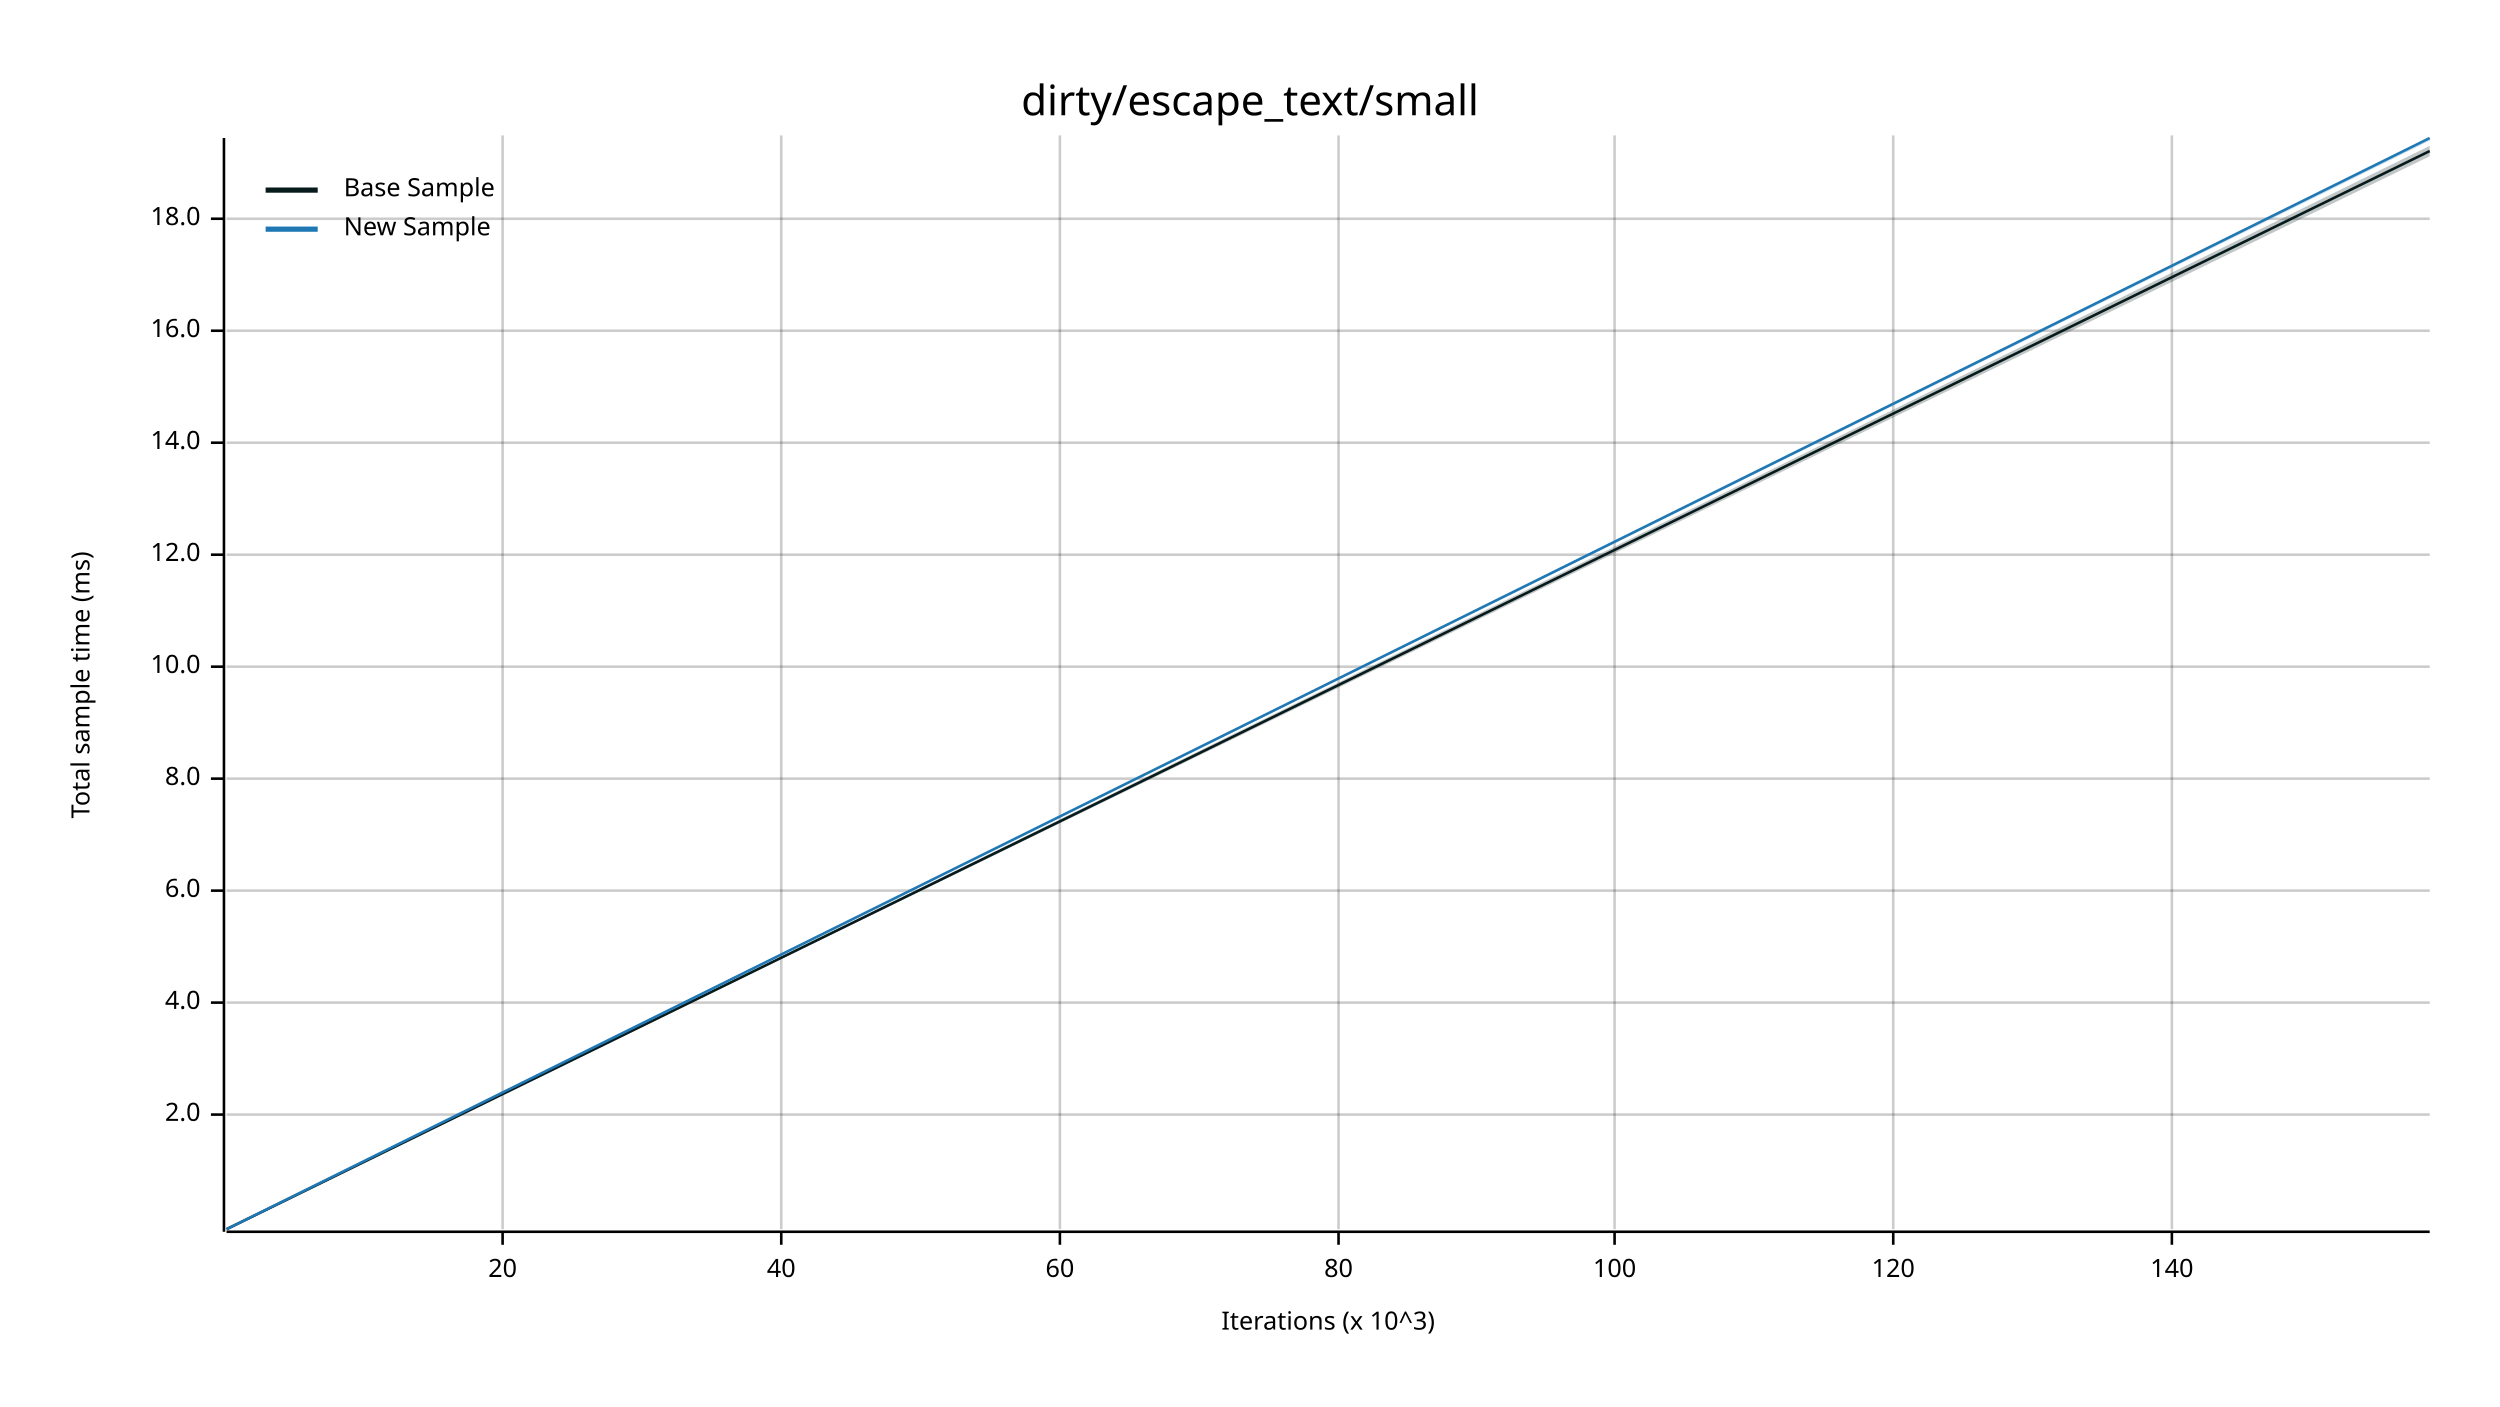
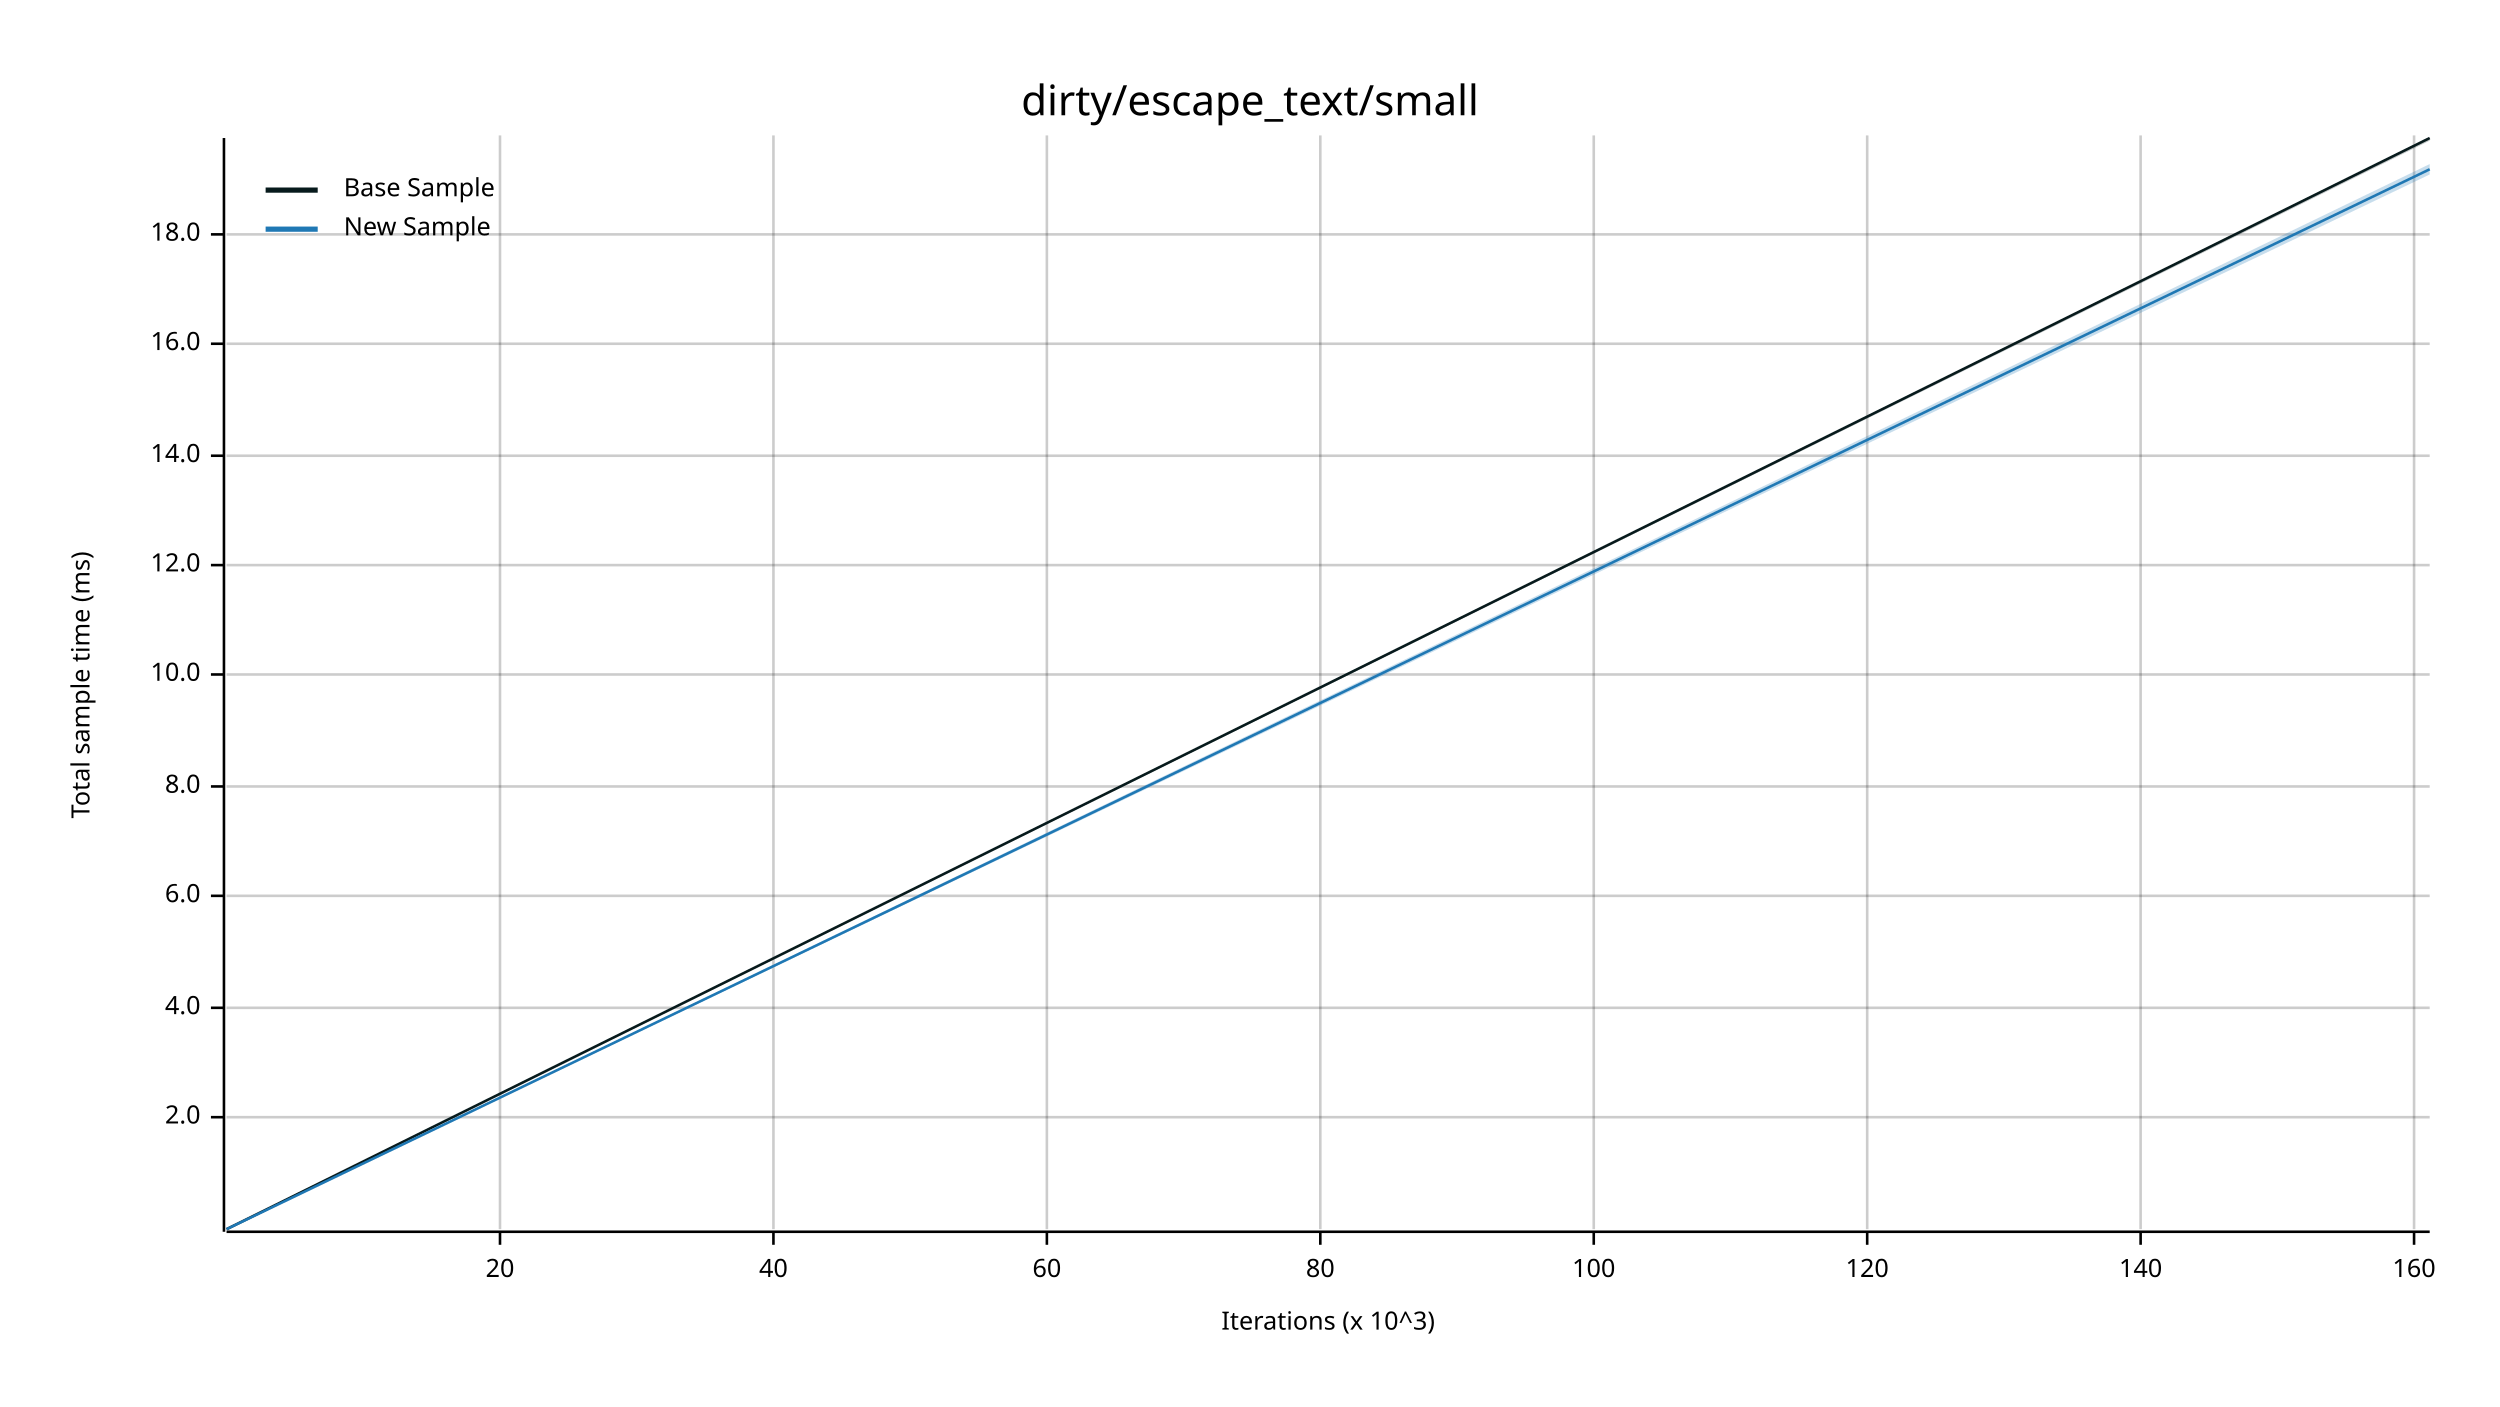
<svg xmlns="http://www.w3.org/2000/svg" width="960" height="540" viewBox="0 0 960 540">
  <text x="480" y="32" dy="0.76em" text-anchor="middle" font-family="sans-serif" font-size="16.129" opacity="1" fill="#000000">
dirty/escape_text/small
</text>
  <text x="27" y="263" dy="0.76em" text-anchor="middle" font-family="sans-serif" font-size="9.677" opacity="1" fill="#000000" transform="rotate(270, 27, 263)">
Total sample time (ms)
</text>
  <text x="510" y="513" dy="-0.5ex" text-anchor="middle" font-family="sans-serif" font-size="9.677" opacity="1" fill="#000000">
Iterations (x 10^3)
</text>
-   <line opacity="0.2" stroke="#000000" stroke-width="1" x1="193" y1="472" x2="193" y2="52" />
-   <line opacity="0.2" stroke="#000000" stroke-width="1" x1="300" y1="472" x2="300" y2="52" />
-   <line opacity="0.2" stroke="#000000" stroke-width="1" x1="407" y1="472" x2="407" y2="52" />
-   <line opacity="0.2" stroke="#000000" stroke-width="1" x1="514" y1="472" x2="514" y2="52" />
-   <line opacity="0.2" stroke="#000000" stroke-width="1" x1="620" y1="472" x2="620" y2="52" />
-   <line opacity="0.2" stroke="#000000" stroke-width="1" x1="727" y1="472" x2="727" y2="52" />
-   <line opacity="0.2" stroke="#000000" stroke-width="1" x1="834" y1="472" x2="834" y2="52" />
-   <line opacity="0.2" stroke="#000000" stroke-width="1" x1="87" y1="428" x2="933" y2="428" />
-   <line opacity="0.2" stroke="#000000" stroke-width="1" x1="87" y1="385" x2="933" y2="385" />
-   <line opacity="0.2" stroke="#000000" stroke-width="1" x1="87" y1="342" x2="933" y2="342" />
-   <line opacity="0.2" stroke="#000000" stroke-width="1" x1="87" y1="299" x2="933" y2="299" />
-   <line opacity="0.2" stroke="#000000" stroke-width="1" x1="87" y1="256" x2="933" y2="256" />
-   <line opacity="0.2" stroke="#000000" stroke-width="1" x1="87" y1="213" x2="933" y2="213" />
-   <line opacity="0.2" stroke="#000000" stroke-width="1" x1="87" y1="170" x2="933" y2="170" />
-   <line opacity="0.2" stroke="#000000" stroke-width="1" x1="87" y1="127" x2="933" y2="127" />
-   <line opacity="0.2" stroke="#000000" stroke-width="1" x1="87" y1="84" x2="933" y2="84" />
+   <line opacity="0.2" stroke="#000000" stroke-width="1" x1="192" y1="472" x2="192" y2="52" />
+   <line opacity="0.2" stroke="#000000" stroke-width="1" x1="297" y1="472" x2="297" y2="52" />
+   <line opacity="0.2" stroke="#000000" stroke-width="1" x1="402" y1="472" x2="402" y2="52" />
+   <line opacity="0.2" stroke="#000000" stroke-width="1" x1="507" y1="472" x2="507" y2="52" />
+   <line opacity="0.2" stroke="#000000" stroke-width="1" x1="612" y1="472" x2="612" y2="52" />
+   <line opacity="0.2" stroke="#000000" stroke-width="1" x1="717" y1="472" x2="717" y2="52" />
+   <line opacity="0.2" stroke="#000000" stroke-width="1" x1="822" y1="472" x2="822" y2="52" />
+   <line opacity="0.2" stroke="#000000" stroke-width="1" x1="927" y1="472" x2="927" y2="52" />
+   <line opacity="0.2" stroke="#000000" stroke-width="1" x1="87" y1="429" x2="933" y2="429" />
+   <line opacity="0.2" stroke="#000000" stroke-width="1" x1="87" y1="387" x2="933" y2="387" />
+   <line opacity="0.2" stroke="#000000" stroke-width="1" x1="87" y1="344" x2="933" y2="344" />
+   <line opacity="0.2" stroke="#000000" stroke-width="1" x1="87" y1="302" x2="933" y2="302" />
+   <line opacity="0.2" stroke="#000000" stroke-width="1" x1="87" y1="259" x2="933" y2="259" />
+   <line opacity="0.2" stroke="#000000" stroke-width="1" x1="87" y1="217" x2="933" y2="217" />
+   <line opacity="0.2" stroke="#000000" stroke-width="1" x1="87" y1="175" x2="933" y2="175" />
+   <line opacity="0.2" stroke="#000000" stroke-width="1" x1="87" y1="132" x2="933" y2="132" />
+   <line opacity="0.2" stroke="#000000" stroke-width="1" x1="87" y1="90" x2="933" y2="90" />
  <polyline fill="none" opacity="1" stroke="#000000" stroke-width="1" points="86,53 86,473 " />
-   <text x="77" y="428" dy="0.5ex" text-anchor="end" font-family="sans-serif" font-size="9.677" opacity="1" fill="#000000">
+   <text x="77" y="429" dy="0.5ex" text-anchor="end" font-family="sans-serif" font-size="9.677" opacity="1" fill="#000000">
2.0
</text>
-   <polyline fill="none" opacity="1" stroke="#000000" stroke-width="1" points="81,428 86,428 " />
-   <text x="77" y="385" dy="0.5ex" text-anchor="end" font-family="sans-serif" font-size="9.677" opacity="1" fill="#000000">
+   <polyline fill="none" opacity="1" stroke="#000000" stroke-width="1" points="81,429 86,429 " />
+   <text x="77" y="387" dy="0.5ex" text-anchor="end" font-family="sans-serif" font-size="9.677" opacity="1" fill="#000000">
4.0
</text>
-   <polyline fill="none" opacity="1" stroke="#000000" stroke-width="1" points="81,385 86,385 " />
-   <text x="77" y="342" dy="0.5ex" text-anchor="end" font-family="sans-serif" font-size="9.677" opacity="1" fill="#000000">
+   <polyline fill="none" opacity="1" stroke="#000000" stroke-width="1" points="81,387 86,387 " />
+   <text x="77" y="344" dy="0.5ex" text-anchor="end" font-family="sans-serif" font-size="9.677" opacity="1" fill="#000000">
6.0
</text>
-   <polyline fill="none" opacity="1" stroke="#000000" stroke-width="1" points="81,342 86,342 " />
-   <text x="77" y="299" dy="0.5ex" text-anchor="end" font-family="sans-serif" font-size="9.677" opacity="1" fill="#000000">
+   <polyline fill="none" opacity="1" stroke="#000000" stroke-width="1" points="81,344 86,344 " />
+   <text x="77" y="302" dy="0.5ex" text-anchor="end" font-family="sans-serif" font-size="9.677" opacity="1" fill="#000000">
8.0
</text>
-   <polyline fill="none" opacity="1" stroke="#000000" stroke-width="1" points="81,299 86,299 " />
-   <text x="77" y="256" dy="0.5ex" text-anchor="end" font-family="sans-serif" font-size="9.677" opacity="1" fill="#000000">
+   <polyline fill="none" opacity="1" stroke="#000000" stroke-width="1" points="81,302 86,302 " />
+   <text x="77" y="259" dy="0.5ex" text-anchor="end" font-family="sans-serif" font-size="9.677" opacity="1" fill="#000000">
10.0
</text>
-   <polyline fill="none" opacity="1" stroke="#000000" stroke-width="1" points="81,256 86,256 " />
-   <text x="77" y="213" dy="0.5ex" text-anchor="end" font-family="sans-serif" font-size="9.677" opacity="1" fill="#000000">
+   <polyline fill="none" opacity="1" stroke="#000000" stroke-width="1" points="81,259 86,259 " />
+   <text x="77" y="217" dy="0.5ex" text-anchor="end" font-family="sans-serif" font-size="9.677" opacity="1" fill="#000000">
12.0
</text>
-   <polyline fill="none" opacity="1" stroke="#000000" stroke-width="1" points="81,213 86,213 " />
-   <text x="77" y="170" dy="0.5ex" text-anchor="end" font-family="sans-serif" font-size="9.677" opacity="1" fill="#000000">
+   <polyline fill="none" opacity="1" stroke="#000000" stroke-width="1" points="81,217 86,217 " />
+   <text x="77" y="175" dy="0.5ex" text-anchor="end" font-family="sans-serif" font-size="9.677" opacity="1" fill="#000000">
14.0
</text>
-   <polyline fill="none" opacity="1" stroke="#000000" stroke-width="1" points="81,170 86,170 " />
-   <text x="77" y="127" dy="0.5ex" text-anchor="end" font-family="sans-serif" font-size="9.677" opacity="1" fill="#000000">
+   <polyline fill="none" opacity="1" stroke="#000000" stroke-width="1" points="81,175 86,175 " />
+   <text x="77" y="132" dy="0.5ex" text-anchor="end" font-family="sans-serif" font-size="9.677" opacity="1" fill="#000000">
16.0
</text>
-   <polyline fill="none" opacity="1" stroke="#000000" stroke-width="1" points="81,127 86,127 " />
-   <text x="77" y="84" dy="0.5ex" text-anchor="end" font-family="sans-serif" font-size="9.677" opacity="1" fill="#000000">
+   <polyline fill="none" opacity="1" stroke="#000000" stroke-width="1" points="81,132 86,132 " />
+   <text x="77" y="90" dy="0.5ex" text-anchor="end" font-family="sans-serif" font-size="9.677" opacity="1" fill="#000000">
18.0
</text>
-   <polyline fill="none" opacity="1" stroke="#000000" stroke-width="1" points="81,84 86,84 " />
+   <polyline fill="none" opacity="1" stroke="#000000" stroke-width="1" points="81,90 86,90 " />
  <polyline fill="none" opacity="1" stroke="#000000" stroke-width="1" points="87,473 933,473 " />
-   <text x="193" y="483" dy="0.76em" text-anchor="middle" font-family="sans-serif" font-size="9.677" opacity="1" fill="#000000">
+   <text x="192" y="483" dy="0.76em" text-anchor="middle" font-family="sans-serif" font-size="9.677" opacity="1" fill="#000000">
20
</text>
-   <polyline fill="none" opacity="1" stroke="#000000" stroke-width="1" points="193,473 193,478 " />
-   <text x="300" y="483" dy="0.76em" text-anchor="middle" font-family="sans-serif" font-size="9.677" opacity="1" fill="#000000">
+   <polyline fill="none" opacity="1" stroke="#000000" stroke-width="1" points="192,473 192,478 " />
+   <text x="297" y="483" dy="0.76em" text-anchor="middle" font-family="sans-serif" font-size="9.677" opacity="1" fill="#000000">
40
</text>
-   <polyline fill="none" opacity="1" stroke="#000000" stroke-width="1" points="300,473 300,478 " />
-   <text x="407" y="483" dy="0.76em" text-anchor="middle" font-family="sans-serif" font-size="9.677" opacity="1" fill="#000000">
+   <polyline fill="none" opacity="1" stroke="#000000" stroke-width="1" points="297,473 297,478 " />
+   <text x="402" y="483" dy="0.76em" text-anchor="middle" font-family="sans-serif" font-size="9.677" opacity="1" fill="#000000">
60
</text>
-   <polyline fill="none" opacity="1" stroke="#000000" stroke-width="1" points="407,473 407,478 " />
-   <text x="514" y="483" dy="0.76em" text-anchor="middle" font-family="sans-serif" font-size="9.677" opacity="1" fill="#000000">
+   <polyline fill="none" opacity="1" stroke="#000000" stroke-width="1" points="402,473 402,478 " />
+   <text x="507" y="483" dy="0.76em" text-anchor="middle" font-family="sans-serif" font-size="9.677" opacity="1" fill="#000000">
80
</text>
-   <polyline fill="none" opacity="1" stroke="#000000" stroke-width="1" points="514,473 514,478 " />
-   <text x="620" y="483" dy="0.76em" text-anchor="middle" font-family="sans-serif" font-size="9.677" opacity="1" fill="#000000">
+   <polyline fill="none" opacity="1" stroke="#000000" stroke-width="1" points="507,473 507,478 " />
+   <text x="612" y="483" dy="0.76em" text-anchor="middle" font-family="sans-serif" font-size="9.677" opacity="1" fill="#000000">
100
</text>
-   <polyline fill="none" opacity="1" stroke="#000000" stroke-width="1" points="620,473 620,478 " />
-   <text x="727" y="483" dy="0.76em" text-anchor="middle" font-family="sans-serif" font-size="9.677" opacity="1" fill="#000000">
+   <polyline fill="none" opacity="1" stroke="#000000" stroke-width="1" points="612,473 612,478 " />
+   <text x="717" y="483" dy="0.76em" text-anchor="middle" font-family="sans-serif" font-size="9.677" opacity="1" fill="#000000">
120
</text>
-   <polyline fill="none" opacity="1" stroke="#000000" stroke-width="1" points="727,473 727,478 " />
-   <text x="834" y="483" dy="0.76em" text-anchor="middle" font-family="sans-serif" font-size="9.677" opacity="1" fill="#000000">
+   <polyline fill="none" opacity="1" stroke="#000000" stroke-width="1" points="717,473 717,478 " />
+   <text x="822" y="483" dy="0.76em" text-anchor="middle" font-family="sans-serif" font-size="9.677" opacity="1" fill="#000000">
140
</text>
-   <polyline fill="none" opacity="1" stroke="#000000" stroke-width="1" points="834,473 834,478 " />
-   <polyline fill="none" opacity="1" stroke="#071A1C" stroke-width="1" points="87,472 933,58 " />
-   <polygon opacity="0.25" fill="#071A1C" points="87,472 933,60 933,56 " />
-   <polyline fill="none" opacity="1" stroke="#1F78B4" stroke-width="1" points="87,472 933,53 " />
-   <polygon opacity="0.25" fill="#1F78B4" points="87,472 933,54 933,53 " />
+   <polyline fill="none" opacity="1" stroke="#000000" stroke-width="1" points="822,473 822,478 " />
+   <text x="927" y="483" dy="0.76em" text-anchor="middle" font-family="sans-serif" font-size="9.677" opacity="1" fill="#000000">
+ 160
+ </text>
+   <polyline fill="none" opacity="1" stroke="#000000" stroke-width="1" points="927,473 927,478 " />
+   <polyline fill="none" opacity="1" stroke="#071A1C" stroke-width="1" points="87,472 933,53 " />
+   <polygon opacity="0.25" fill="#071A1C" points="87,472 933,54 933,53 " />
+   <polyline fill="none" opacity="1" stroke="#1F78B4" stroke-width="1" points="87,472 933,65 " />
+   <polygon opacity="0.25" fill="#1F78B4" points="87,472 933,67 933,63 " />
  <text x="132" y="68" dy="0.76em" text-anchor="start" font-family="sans-serif" font-size="9.677" opacity="1" fill="#000000">
Base Sample
</text>
  <text x="132" y="83" dy="0.76em" text-anchor="start" font-family="sans-serif" font-size="9.677" opacity="1" fill="#000000">
New Sample
</text>
  <polyline fill="none" opacity="1" stroke="#071A1C" stroke-width="2" points="102,73 122,73 " />
  <polyline fill="none" opacity="1" stroke="#1F78B4" stroke-width="2" points="102,88 122,88 " />
</svg>
